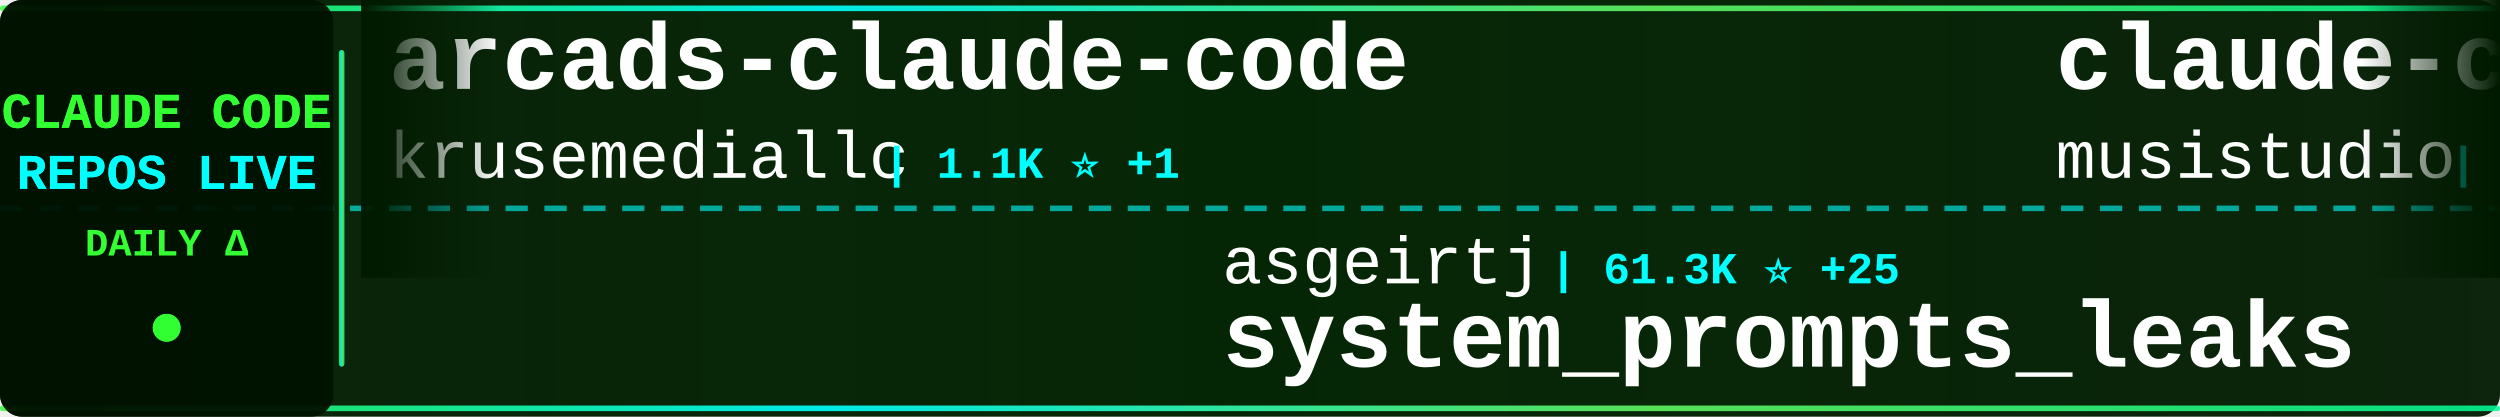
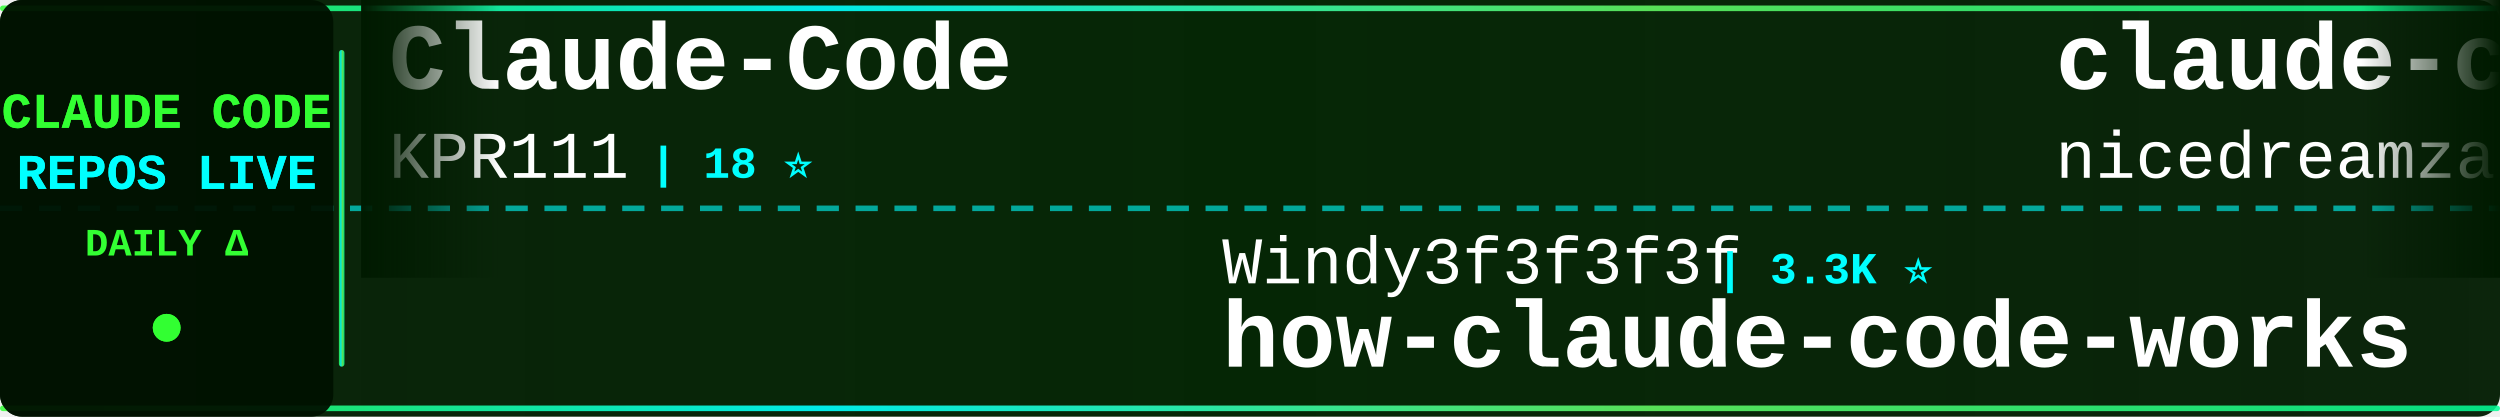
<svg xmlns="http://www.w3.org/2000/svg" width="900" height="150">
  <defs>
    <linearGradient id="tickerBg" x1="0%" y1="0%" x2="100%" y2="0%">
      <stop offset="0%" style="stop-color:#001a00;stop-opacity:0.95" />
      <stop offset="50%" style="stop-color:#002200;stop-opacity:0.98" />
      <stop offset="100%" style="stop-color:#001a00;stop-opacity:0.95" />
    </linearGradient>
    <linearGradient id="borderGrad" x1="0%" y1="0%" x2="100%" y2="0%">
      <stop offset="0%" style="stop-color:#33ff33;stop-opacity:0.85">
        <animate attributeName="stop-opacity" values="0.85;1;0.85" dur="2s" repeatCount="indefinite" />
      </stop>
      <stop offset="33%" style="stop-color:#00ffff;stop-opacity:0.9">
        <animate attributeName="stop-opacity" values="0.9;1;0.9" dur="2.2s" repeatCount="indefinite" />
      </stop>
      <stop offset="66%" style="stop-color:#66ff66;stop-opacity:0.85">
        <animate attributeName="stop-opacity" values="0.85;1;0.85" dur="1.8s" repeatCount="indefinite" />
      </stop>
      <stop offset="100%" style="stop-color:#00ff99;stop-opacity:0.85">
        <animate attributeName="stop-opacity" values="0.85;1;0.85" dur="2s" repeatCount="indefinite" />
      </stop>
    </linearGradient>
    <filter id="textGlow">
      <feGaussianBlur stdDeviation="0.1" result="coloredBlur" />
      <feMerge>
        <feMergeNode in="coloredBlur" />
        <feMergeNode in="SourceGraphic" />
      </feMerge>
    </filter>
    <filter id="metricGlow">
      <feGaussianBlur stdDeviation="0.2" result="coloredBlur" />
      <feMerge>
        <feMergeNode in="coloredBlur" />
        <feMergeNode in="SourceGraphic" />
      </feMerge>
    </filter>
    <linearGradient id="leftFade" x1="0%" y1="0%" x2="100%" y2="0%">
      <stop offset="0%" style="stop-color:#001a00;stop-opacity:1" />
      <stop offset="100%" style="stop-color:#001a00;stop-opacity:0" />
    </linearGradient>
    <linearGradient id="rightFade" x1="0%" y1="0%" x2="100%" y2="0%">
      <stop offset="0%" style="stop-color:#001a00;stop-opacity:0" />
      <stop offset="100%" style="stop-color:#001a00;stop-opacity:1" />
    </linearGradient>
  </defs>
  <rect width="900" height="150" fill="url(#tickerBg)" rx="8" />
  <rect x="0" y="2" width="900" height="2" fill="url(#borderGrad)" rx="1" />
  <rect x="0" y="146" width="900" height="2" fill="url(#borderGrad)" rx="1" />
  <line x1="0" y1="75" x2="900" y2="75" stroke="#00ffff" stroke-width="2" stroke-dasharray="8 6" opacity="0.6" />
  <rect x="0" y="0" width="120" height="150" fill="#001100" opacity="0.95" rx="8" />
  <text x="60" y="46" font-family="'Courier New', monospace" font-size="18" font-weight="bold" fill="#33ff33" text-anchor="middle" filter="url(#textGlow)">
    CLAUDE CODE
  </text>
  <text x="60" y="68" font-family="'Courier New', monospace" font-size="18" font-weight="bold" fill="#00ffff" text-anchor="middle" filter="url(#textGlow)">
    REPOS LIVE
  </text>
  <text x="60" y="92" font-family="'Courier New', monospace" font-size="14" font-weight="bold" fill="#33ff33" text-anchor="middle">
    DAILY Δ
  </text>
  <circle cx="60" cy="118" r="5" fill="#33ff33" filter="url(#metricGlow)">
    <animate attributeName="r" values="4;6;4" dur="1.5s" repeatCount="indefinite" />
    <animate attributeName="opacity" values="0.6;1;0.6" dur="1.5s" repeatCount="indefinite" />
  </circle>
  <rect x="122" y="18" width="2" height="114" fill="url(#borderGrad)" rx="1" />
  <clipPath id="tickerClip">
    <rect x="130" y="0" width="770" height="150" />
  </clipPath>
  <g clip-path="url(#tickerClip)">
    <g id="tickerItems">
      <animateTransform attributeName="transform" attributeType="XML" type="translate" from="0 0" to="-3000 0" dur="54s" repeatCount="indefinite" />
      <g transform="translate(0, 0)">
-         <text x="140" y="32" font-family="'Courier New', monospace" font-size="34" font-weight="bold" fill="#ffffff">arcads-claude-code</text>
-         <text x="140" y="64" font-family="'Courier New', monospace" font-size="24" font-weight="normal" fill="#ffffff" opacity="1.0">krusemediallc</text>
-         <text x="318" y="64" font-family="'Courier New', monospace" font-size="16" font-weight="bold" fill="#00ffff"> | 1.1K ⭐ +1</text>
+         <text x="140" y="32" font-family="'Courier New', monospace" font-size="34" font-weight="bold" fill="#ffffff">Claude-Code</text>
+         <text x="140" y="64" font-family="'Courier New', monospace" font-size="24" font-weight="normal" fill="#ffffff" opacity="1.0">KPR111</text>
+         <text x="234" y="64" font-family="'Courier New', monospace" font-size="16" font-weight="bold" fill="#00ffff"> | 18 ⭐</text>
      </g>
      <g transform="translate(300, 0)">
-         <text x="140" y="102" font-family="'Courier New', monospace" font-size="24" font-weight="normal" fill="#ffffff" opacity="1.0">asgeirtj</text>
-         <text x="258" y="102" font-family="'Courier New', monospace" font-size="16" font-weight="bold" fill="#00ffff"> | 61.3K ⭐ +25</text>
-         <text x="140" y="132" font-family="'Courier New', monospace" font-size="34" font-weight="bold" fill="#ffffff">system_prompts_leaks</text>
+         <text x="140" y="102" font-family="'Courier New', monospace" font-size="24" font-weight="normal" fill="#ffffff" opacity="1.0">Windy3f3f3f3f</text>
+         <text x="318" y="102" font-family="'Courier New', monospace" font-size="16" font-weight="bold" fill="#00ffff"> | 3.3K ⭐</text>
+         <text x="140" y="132" font-family="'Courier New', monospace" font-size="34" font-weight="bold" fill="#ffffff">how-claude-code-works</text>
      </g>
      <g transform="translate(600, 0)">
-         <text x="140" y="32" font-family="'Courier New', monospace" font-size="34" font-weight="bold" fill="#ffffff">claude-code-router</text>
-         <text x="140" y="64" font-family="'Courier New', monospace" font-size="24" font-weight="normal" fill="#ffffff" opacity="1.0">musistudio</text>
-         <text x="282" y="64" font-family="'Courier New', monospace" font-size="16" font-weight="bold" fill="#00ffff"> | 36.3K ⭐ -1</text>
+         <text x="140" y="32" font-family="'Courier New', monospace" font-size="34" font-weight="bold" fill="#ffffff">claude-code-local</text>
+         <text x="140" y="64" font-family="'Courier New', monospace" font-size="24" font-weight="normal" fill="#ffffff" opacity="1.0">nicedreamzapp</text>
+         <text x="318" y="64" font-family="'Courier New', monospace" font-size="16" font-weight="bold" fill="#00ffff"> | 3.0K ⭐</text>
      </g>
      <g transform="translate(900, 0)">
-         <text x="140" y="102" font-family="'Courier New', monospace" font-size="24" font-weight="normal" fill="#ffffff" opacity="1.0">pedrohcgs</text>
-         <text x="270" y="102" font-family="'Courier New', monospace" font-size="16" font-weight="bold" fill="#00ffff"> | 1.4K ⭐ +1</text>
-         <text x="140" y="132" font-family="'Courier New', monospace" font-size="34" font-weight="bold" fill="#ffffff">claude-code-my-workflow</text>
+         <text x="140" y="102" font-family="'Courier New', monospace" font-size="24" font-weight="normal" fill="#ffffff" opacity="1.0">multica-ai</text>
+         <text x="282" y="102" font-family="'Courier New', monospace" font-size="16" font-weight="bold" fill="#00ffff"> | 197.6K ⭐ +31</text>
+         <text x="140" y="132" font-family="'Courier New', monospace" font-size="34" font-weight="bold" fill="#ffffff">andrej-karpathy-skills</text>
      </g>
      <g transform="translate(1200, 0)">
-         <text x="140" y="32" font-family="'Courier New', monospace" font-size="34" font-weight="bold" fill="#ffffff">claude-code-video-toolki...</text>
-         <text x="140" y="64" font-family="'Courier New', monospace" font-size="24" font-weight="normal" fill="#ffffff" opacity="1.0">digitalsamba</text>
-         <text x="306" y="64" font-family="'Courier New', monospace" font-size="16" font-weight="bold" fill="#00ffff"> | 1.9K ⭐ +1</text>
+         <text x="140" y="32" font-family="'Courier New', monospace" font-size="34" font-weight="bold" fill="#ffffff">claude-code-workflows</text>
+         <text x="140" y="64" font-family="'Courier New', monospace" font-size="24" font-weight="normal" fill="#ffffff" opacity="1.0">OneRedOak</text>
+         <text x="270" y="64" font-family="'Courier New', monospace" font-size="16" font-weight="bold" fill="#00ffff"> | 3.9K ⭐</text>
      </g>
      <g transform="translate(1500, 0)">
-         <text x="140" y="102" font-family="'Courier New', monospace" font-size="24" font-weight="normal" fill="#ffffff" opacity="1.0">disler</text>
-         <text x="234" y="102" font-family="'Courier New', monospace" font-size="16" font-weight="bold" fill="#00ffff"> | 3.9K ⭐</text>
-         <text x="140" y="132" font-family="'Courier New', monospace" font-size="34" font-weight="bold" fill="#ffffff">claude-code-hooks-master...</text>
+         <text x="140" y="102" font-family="'Courier New', monospace" font-size="24" font-weight="normal" fill="#ffffff" opacity="1.0">RichardAtCT</text>
+         <text x="294" y="102" font-family="'Courier New', monospace" font-size="16" font-weight="bold" fill="#00ffff"> | 2.7K ⭐</text>
+         <text x="140" y="132" font-family="'Courier New', monospace" font-size="34" font-weight="bold" fill="#ffffff">claude-code-telegram</text>
      </g>
      <g transform="translate(1800, 0)">
-         <text x="140" y="32" font-family="'Courier New', monospace" font-size="34" font-weight="bold" fill="#ffffff">pi-vs-claude-code</text>
-         <text x="140" y="64" font-family="'Courier New', monospace" font-size="24" font-weight="normal" fill="#ffffff" opacity="1.0">disler</text>
-         <text x="234" y="64" font-family="'Courier New', monospace" font-size="16" font-weight="bold" fill="#00ffff"> | 1.6K ⭐</text>
+         <text x="140" y="32" font-family="'Courier New', monospace" font-size="34" font-weight="bold" fill="#ffffff">Claude-Code-Usage-Monito...</text>
+         <text x="140" y="64" font-family="'Courier New', monospace" font-size="24" font-weight="normal" fill="#ffffff" opacity="1.0">Maciek-roboblog</text>
+         <text x="342" y="64" font-family="'Courier New', monospace" font-size="16" font-weight="bold" fill="#00ffff"> | 8.5K ⭐</text>
      </g>
      <g transform="translate(2100, 0)">
-         <text x="140" y="102" font-family="'Courier New', monospace" font-size="24" font-weight="normal" fill="#ffffff" opacity="1.0">Maciek-roboblog</text>
-         <text x="342" y="102" font-family="'Courier New', monospace" font-size="16" font-weight="bold" fill="#00ffff"> | 8.5K ⭐</text>
-         <text x="140" y="132" font-family="'Courier New', monospace" font-size="34" font-weight="bold" fill="#ffffff">Claude-Code-Usage-Monito...</text>
+         <text x="140" y="102" font-family="'Courier New', monospace" font-size="24" font-weight="normal" fill="#ffffff" opacity="1.0">https-deeplearning-ai</text>
+         <text x="414" y="102" font-family="'Courier New', monospace" font-size="16" font-weight="bold" fill="#00ffff"> | 537 ⭐ +1</text>
+         <text x="140" y="132" font-family="'Courier New', monospace" font-size="34" font-weight="bold" fill="#ffffff">sc-claude-code-files</text>
      </g>
      <g transform="translate(2400, 0)">
-         <text x="140" y="32" font-family="'Courier New', monospace" font-size="34" font-weight="bold" fill="#ffffff">ClaudeCode</text>
-         <text x="140" y="64" font-family="'Courier New', monospace" font-size="24" font-weight="normal" fill="#ffffff" opacity="1.0">guanshan</text>
-         <text x="258" y="64" font-family="'Courier New', monospace" font-size="16" font-weight="bold" fill="#00ffff"> | 61 ⭐</text>
+         <text x="140" y="32" font-family="'Courier New', monospace" font-size="34" font-weight="bold" fill="#ffffff">claude-code-source-code-...</text>
+         <text x="140" y="64" font-family="'Courier New', monospace" font-size="24" font-weight="normal" fill="#ffffff" opacity="1.0">ghuntley</text>
+         <text x="258" y="64" font-family="'Courier New', monospace" font-size="16" font-weight="bold" fill="#00ffff"> | 987 ⭐</text>
      </g>
      <g transform="translate(2700, 0)">
-         <text x="140" y="102" font-family="'Courier New', monospace" font-size="24" font-weight="normal" fill="#ffffff" opacity="1.0">simonw</text>
-         <text x="234" y="102" font-family="'Courier New', monospace" font-size="16" font-weight="bold" fill="#00ffff"> | 1.6K ⭐ +1</text>
-         <text x="140" y="132" font-family="'Courier New', monospace" font-size="34" font-weight="bold" fill="#ffffff">claude-code-transcripts</text>
+         <text x="140" y="102" font-family="'Courier New', monospace" font-size="24" font-weight="normal" fill="#ffffff" opacity="1.0">fuergaosi233</text>
+         <text x="306" y="102" font-family="'Courier New', monospace" font-size="16" font-weight="bold" fill="#00ffff"> | 2.8K ⭐</text>
+         <text x="140" y="132" font-family="'Courier New', monospace" font-size="34" font-weight="bold" fill="#ffffff">claude-code-proxy</text>
      </g>
      <g transform="translate(3000, 0)">
-         <text x="140" y="32" font-family="'Courier New', monospace" font-size="34" font-weight="bold" fill="#ffffff">arcads-claude-code</text>
-         <text x="140" y="64" font-family="'Courier New', monospace" font-size="24" font-weight="normal" fill="#ffffff" opacity="1.0">krusemediallc</text>
-         <text x="318" y="64" font-family="'Courier New', monospace" font-size="16" font-weight="bold" fill="#00ffff"> | 1.1K ⭐ +1</text>
+         <text x="140" y="32" font-family="'Courier New', monospace" font-size="34" font-weight="bold" fill="#ffffff">Claude-Code</text>
+         <text x="140" y="64" font-family="'Courier New', monospace" font-size="24" font-weight="normal" fill="#ffffff" opacity="1.0">KPR111</text>
+         <text x="234" y="64" font-family="'Courier New', monospace" font-size="16" font-weight="bold" fill="#00ffff"> | 18 ⭐</text>
      </g>
      <g transform="translate(3300, 0)">
-         <text x="140" y="102" font-family="'Courier New', monospace" font-size="24" font-weight="normal" fill="#ffffff" opacity="1.0">asgeirtj</text>
-         <text x="258" y="102" font-family="'Courier New', monospace" font-size="16" font-weight="bold" fill="#00ffff"> | 61.3K ⭐ +25</text>
-         <text x="140" y="132" font-family="'Courier New', monospace" font-size="34" font-weight="bold" fill="#ffffff">system_prompts_leaks</text>
+         <text x="140" y="102" font-family="'Courier New', monospace" font-size="24" font-weight="normal" fill="#ffffff" opacity="1.0">Windy3f3f3f3f</text>
+         <text x="318" y="102" font-family="'Courier New', monospace" font-size="16" font-weight="bold" fill="#00ffff"> | 3.3K ⭐</text>
+         <text x="140" y="132" font-family="'Courier New', monospace" font-size="34" font-weight="bold" fill="#ffffff">how-claude-code-works</text>
      </g>
      <g transform="translate(3600, 0)">
-         <text x="140" y="32" font-family="'Courier New', monospace" font-size="34" font-weight="bold" fill="#ffffff">claude-code-router</text>
-         <text x="140" y="64" font-family="'Courier New', monospace" font-size="24" font-weight="normal" fill="#ffffff" opacity="1.0">musistudio</text>
-         <text x="282" y="64" font-family="'Courier New', monospace" font-size="16" font-weight="bold" fill="#00ffff"> | 36.3K ⭐ -1</text>
+         <text x="140" y="32" font-family="'Courier New', monospace" font-size="34" font-weight="bold" fill="#ffffff">claude-code-local</text>
+         <text x="140" y="64" font-family="'Courier New', monospace" font-size="24" font-weight="normal" fill="#ffffff" opacity="1.0">nicedreamzapp</text>
+         <text x="318" y="64" font-family="'Courier New', monospace" font-size="16" font-weight="bold" fill="#00ffff"> | 3.0K ⭐</text>
      </g>
      <g transform="translate(3900, 0)">
-         <text x="140" y="102" font-family="'Courier New', monospace" font-size="24" font-weight="normal" fill="#ffffff" opacity="1.0">pedrohcgs</text>
-         <text x="270" y="102" font-family="'Courier New', monospace" font-size="16" font-weight="bold" fill="#00ffff"> | 1.4K ⭐ +1</text>
-         <text x="140" y="132" font-family="'Courier New', monospace" font-size="34" font-weight="bold" fill="#ffffff">claude-code-my-workflow</text>
+         <text x="140" y="102" font-family="'Courier New', monospace" font-size="24" font-weight="normal" fill="#ffffff" opacity="1.0">multica-ai</text>
+         <text x="282" y="102" font-family="'Courier New', monospace" font-size="16" font-weight="bold" fill="#00ffff"> | 197.6K ⭐ +31</text>
+         <text x="140" y="132" font-family="'Courier New', monospace" font-size="34" font-weight="bold" fill="#ffffff">andrej-karpathy-skills</text>
      </g>
    </g>
  </g>
  <rect x="130" y="0" width="50" height="100" fill="url(#leftFade)" />
  <rect x="850" y="0" width="50" height="100" fill="url(#rightFade)" />
</svg>
